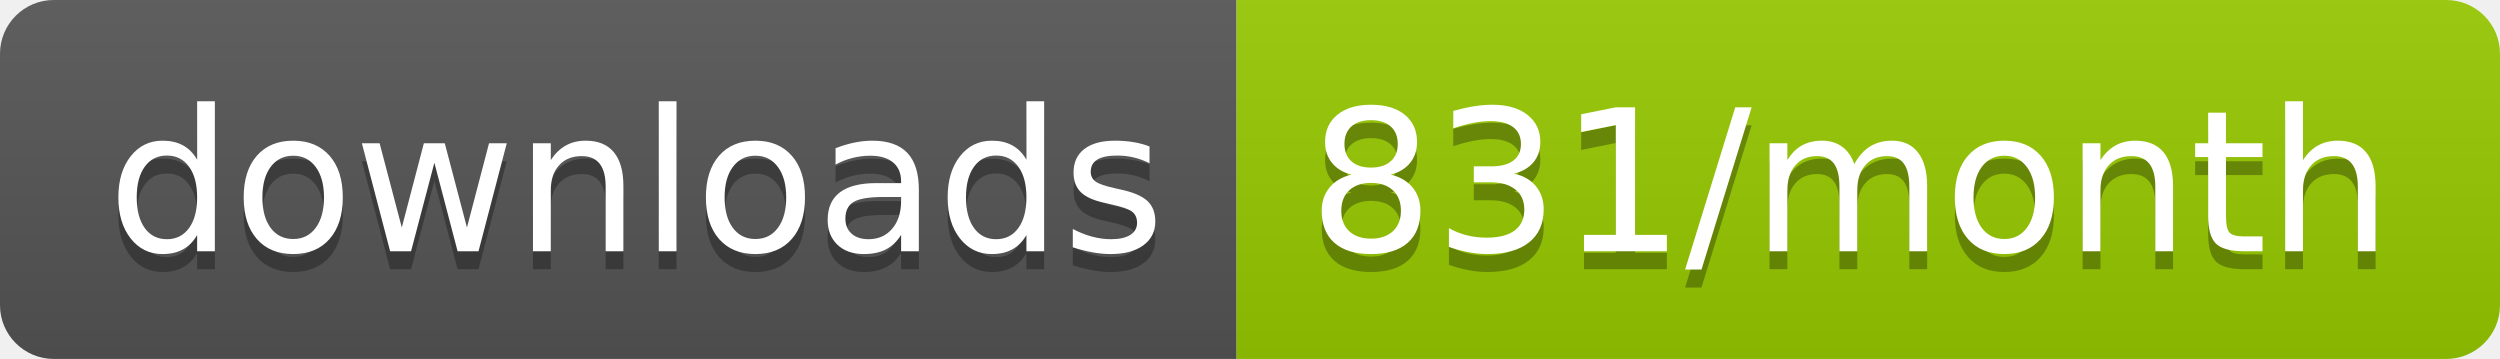
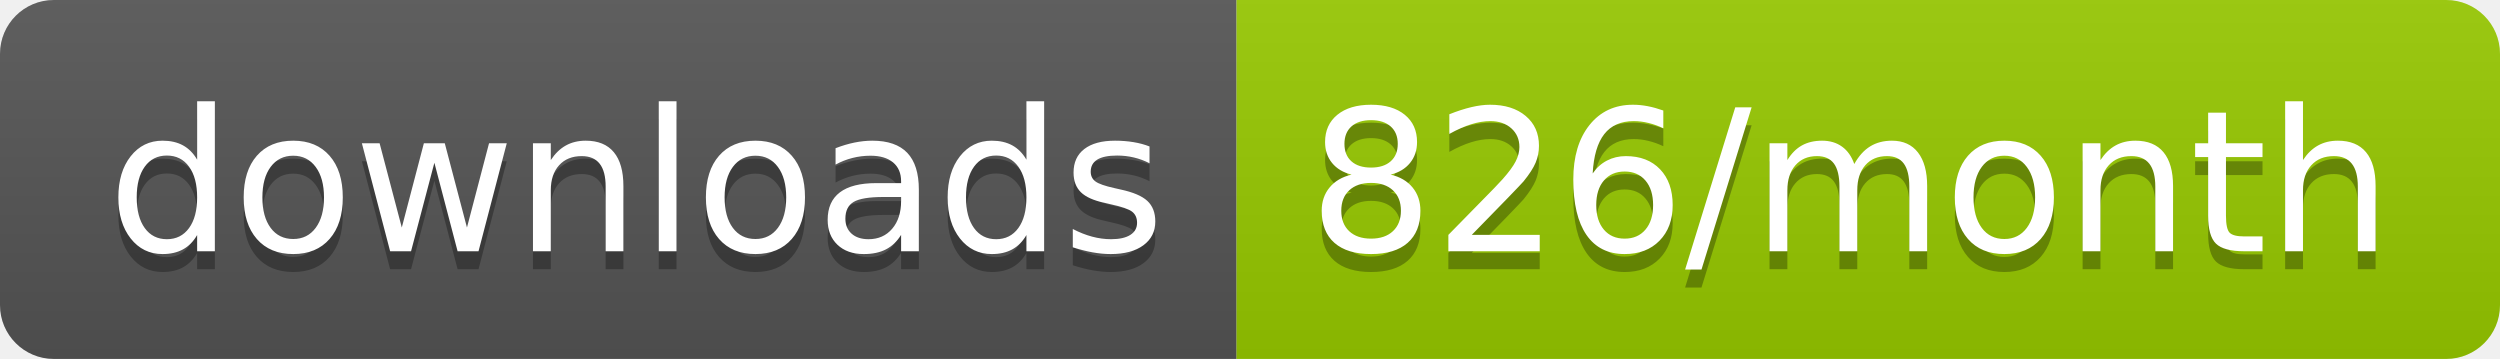
<svg xmlns="http://www.w3.org/2000/svg" width="139.3" height="20">
  <linearGradient id="smooth" x2="0" y2="100%">
    <stop offset="0" stop-color="#bbb" stop-opacity=".1" />
    <stop offset="1" stop-opacity=".1" />
  </linearGradient>
  <clipPath id="round">
    <rect width="139.3" height="20" rx="3" fill="#fff" />
  </clipPath>
  <g clip-path="url(#round)">
    <rect width="68.9" height="20" fill="#555" />
    <rect x="68.9" width="70.4" height="20" fill="#97CA00" />
    <rect width="139.3" height="20" fill="url(#smooth)" />
  </g>
  <g fill="#fff" text-anchor="middle" font-family="DejaVu Sans,Verdana,Geneva,sans-serif" font-size="110">
    <text x="354.5" y="150" fill="#010101" fill-opacity=".3" transform="scale(0.1)" textLength="589.0" lengthAdjust="spacing">downloads</text>
    <text x="354.5" y="140" transform="scale(0.1)" textLength="589.0" lengthAdjust="spacing">downloads</text>
-     <text x="1031.0" y="150" fill="#010101" fill-opacity=".3" transform="scale(0.1)" textLength="604.0" lengthAdjust="spacing">831/month</text>
-     <text x="1031.0" y="140" transform="scale(0.1)" textLength="604.0" lengthAdjust="spacing">831/month</text>
+     <text x="1031.0" y="150" fill="#010101" fill-opacity=".3" transform="scale(0.1)" textLength="604.0" lengthAdjust="spacing">826/month</text>
+     <text x="1031.0" y="140" transform="scale(0.1)" textLength="604.0" lengthAdjust="spacing">826/month</text>
  </g>
</svg>
